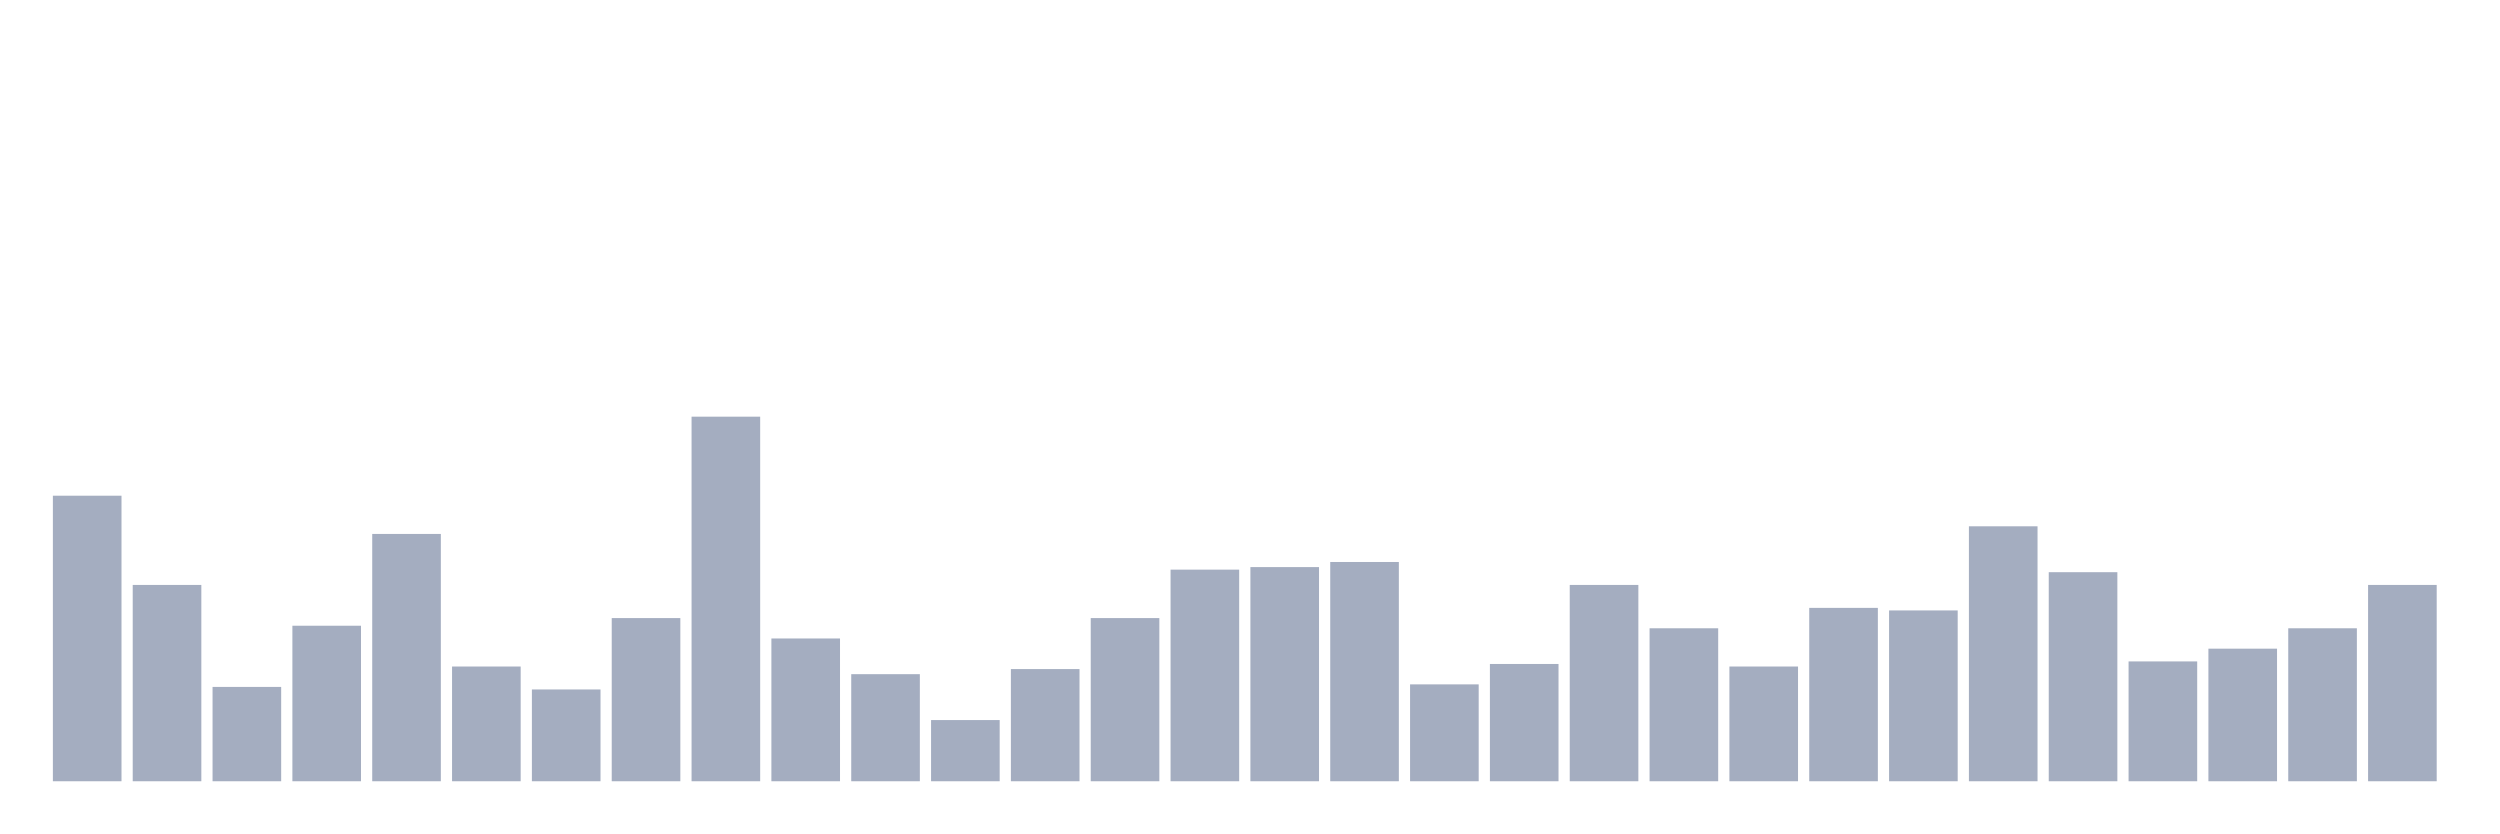
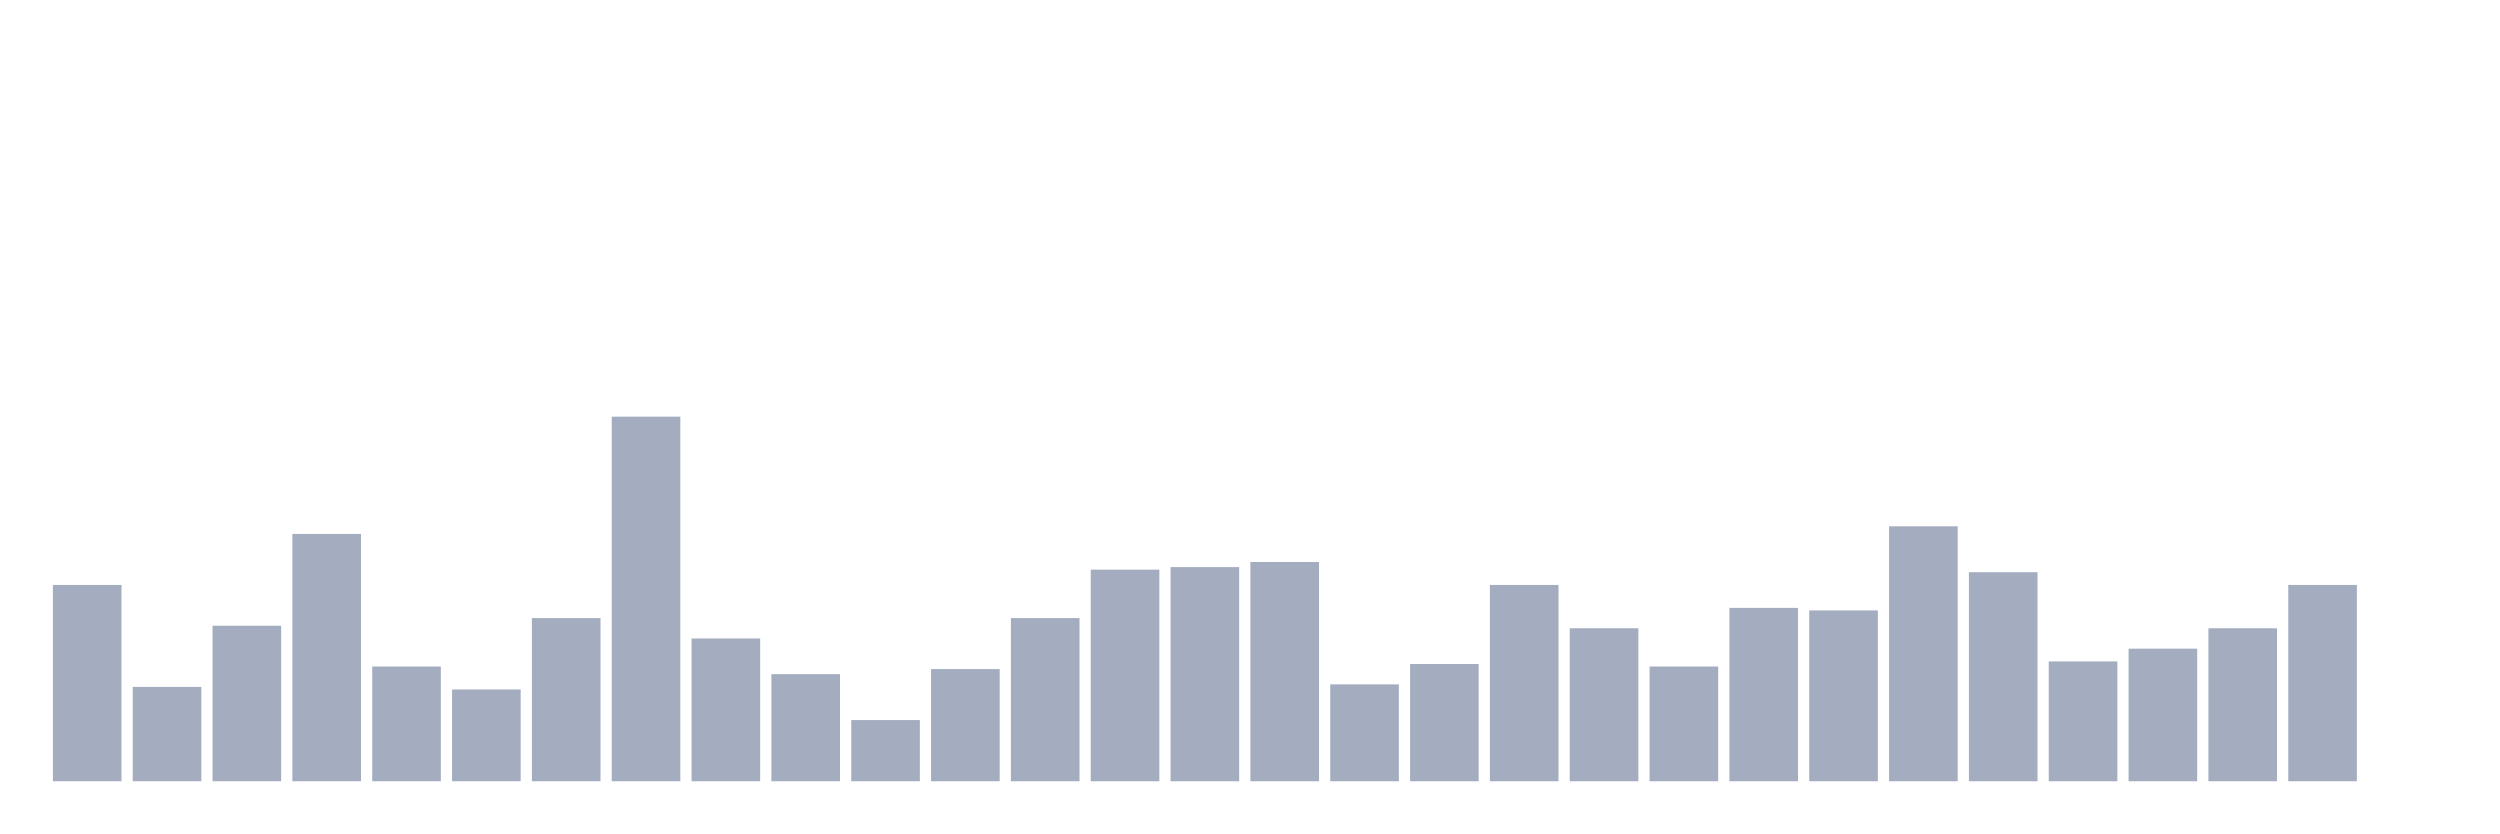
<svg xmlns="http://www.w3.org/2000/svg" viewBox="0 0 480 160">
  <g transform="translate(10,10)">
-     <rect class="bar" x="0.153" width="13.175" y="85.175" height="54.825" fill="rgb(164,173,192)" />
-     <rect class="bar" x="15.482" width="13.175" y="102.308" height="37.692" fill="rgb(164,173,192)" />
-     <rect class="bar" x="30.81" width="13.175" y="121.888" height="18.112" fill="rgb(164,173,192)" />
-     <rect class="bar" x="46.138" width="13.175" y="110.14" height="29.86" fill="rgb(164,173,192)" />
-     <rect class="bar" x="61.466" width="13.175" y="92.517" height="47.483" fill="rgb(164,173,192)" />
-     <rect class="bar" x="76.794" width="13.175" y="117.972" height="22.028" fill="rgb(164,173,192)" />
-     <rect class="bar" x="92.123" width="13.175" y="122.378" height="17.622" fill="rgb(164,173,192)" />
-     <rect class="bar" x="107.451" width="13.175" y="108.671" height="31.329" fill="rgb(164,173,192)" />
-     <rect class="bar" x="122.779" width="13.175" y="70" height="70" fill="rgb(164,173,192)" />
-     <rect class="bar" x="138.107" width="13.175" y="112.587" height="27.413" fill="rgb(164,173,192)" />
-     <rect class="bar" x="153.436" width="13.175" y="119.441" height="20.559" fill="rgb(164,173,192)" />
-     <rect class="bar" x="168.764" width="13.175" y="128.252" height="11.748" fill="rgb(164,173,192)" />
-     <rect class="bar" x="184.092" width="13.175" y="118.462" height="21.538" fill="rgb(164,173,192)" />
-     <rect class="bar" x="199.42" width="13.175" y="108.671" height="31.329" fill="rgb(164,173,192)" />
-     <rect class="bar" x="214.748" width="13.175" y="99.371" height="40.629" fill="rgb(164,173,192)" />
-     <rect class="bar" x="230.077" width="13.175" y="98.881" height="41.119" fill="rgb(164,173,192)" />
-     <rect class="bar" x="245.405" width="13.175" y="97.902" height="42.098" fill="rgb(164,173,192)" />
-     <rect class="bar" x="260.733" width="13.175" y="121.399" height="18.601" fill="rgb(164,173,192)" />
-     <rect class="bar" x="276.061" width="13.175" y="117.483" height="22.517" fill="rgb(164,173,192)" />
-     <rect class="bar" x="291.39" width="13.175" y="102.308" height="37.692" fill="rgb(164,173,192)" />
-     <rect class="bar" x="306.718" width="13.175" y="110.629" height="29.371" fill="rgb(164,173,192)" />
-     <rect class="bar" x="322.046" width="13.175" y="117.972" height="22.028" fill="rgb(164,173,192)" />
-     <rect class="bar" x="337.374" width="13.175" y="106.713" height="33.287" fill="rgb(164,173,192)" />
-     <rect class="bar" x="352.702" width="13.175" y="107.203" height="32.797" fill="rgb(164,173,192)" />
-     <rect class="bar" x="368.031" width="13.175" y="91.049" height="48.951" fill="rgb(164,173,192)" />
-     <rect class="bar" x="383.359" width="13.175" y="99.86" height="40.14" fill="rgb(164,173,192)" />
-     <rect class="bar" x="398.687" width="13.175" y="116.993" height="23.007" fill="rgb(164,173,192)" />
-     <rect class="bar" x="414.015" width="13.175" y="114.545" height="25.455" fill="rgb(164,173,192)" />
-     <rect class="bar" x="429.344" width="13.175" y="110.629" height="29.371" fill="rgb(164,173,192)" />
-     <rect class="bar" x="444.672" width="13.175" y="102.308" height="37.692" fill="rgb(164,173,192)" />
+     <rect class="bar" x="0.153" width="13.175" y="102.308" height="37.692" fill="rgb(164,173,192)" />
+     <rect class="bar" x="15.482" width="13.175" y="121.888" height="18.112" fill="rgb(164,173,192)" />
+     <rect class="bar" x="30.81" width="13.175" y="110.14" height="29.86" fill="rgb(164,173,192)" />
+     <rect class="bar" x="46.138" width="13.175" y="92.517" height="47.483" fill="rgb(164,173,192)" />
+     <rect class="bar" x="61.466" width="13.175" y="117.972" height="22.028" fill="rgb(164,173,192)" />
+     <rect class="bar" x="76.794" width="13.175" y="122.378" height="17.622" fill="rgb(164,173,192)" />
+     <rect class="bar" x="92.123" width="13.175" y="108.671" height="31.329" fill="rgb(164,173,192)" />
+     <rect class="bar" x="107.451" width="13.175" y="70" height="70" fill="rgb(164,173,192)" />
+     <rect class="bar" x="122.779" width="13.175" y="112.587" height="27.413" fill="rgb(164,173,192)" />
+     <rect class="bar" x="138.107" width="13.175" y="119.441" height="20.559" fill="rgb(164,173,192)" />
+     <rect class="bar" x="153.436" width="13.175" y="128.252" height="11.748" fill="rgb(164,173,192)" />
+     <rect class="bar" x="168.764" width="13.175" y="118.462" height="21.538" fill="rgb(164,173,192)" />
+     <rect class="bar" x="184.092" width="13.175" y="108.671" height="31.329" fill="rgb(164,173,192)" />
+     <rect class="bar" x="199.42" width="13.175" y="99.371" height="40.629" fill="rgb(164,173,192)" />
+     <rect class="bar" x="214.748" width="13.175" y="98.881" height="41.119" fill="rgb(164,173,192)" />
+     <rect class="bar" x="230.077" width="13.175" y="97.902" height="42.098" fill="rgb(164,173,192)" />
+     <rect class="bar" x="245.405" width="13.175" y="121.399" height="18.601" fill="rgb(164,173,192)" />
+     <rect class="bar" x="260.733" width="13.175" y="117.483" height="22.517" fill="rgb(164,173,192)" />
+     <rect class="bar" x="276.061" width="13.175" y="102.308" height="37.692" fill="rgb(164,173,192)" />
+     <rect class="bar" x="291.39" width="13.175" y="110.629" height="29.371" fill="rgb(164,173,192)" />
+     <rect class="bar" x="306.718" width="13.175" y="117.972" height="22.028" fill="rgb(164,173,192)" />
+     <rect class="bar" x="322.046" width="13.175" y="106.713" height="33.287" fill="rgb(164,173,192)" />
+     <rect class="bar" x="337.374" width="13.175" y="107.203" height="32.797" fill="rgb(164,173,192)" />
+     <rect class="bar" x="352.702" width="13.175" y="91.049" height="48.951" fill="rgb(164,173,192)" />
+     <rect class="bar" x="368.031" width="13.175" y="99.86" height="40.14" fill="rgb(164,173,192)" />
+     <rect class="bar" x="383.359" width="13.175" y="116.993" height="23.007" fill="rgb(164,173,192)" />
+     <rect class="bar" x="398.687" width="13.175" y="114.545" height="25.455" fill="rgb(164,173,192)" />
+     <rect class="bar" x="414.015" width="13.175" y="110.629" height="29.371" fill="rgb(164,173,192)" />
+     <rect class="bar" x="429.344" width="13.175" y="102.308" height="37.692" fill="rgb(164,173,192)" />
+     <rect class="bar" x="444.672" width="13.175" y="140" height="0" fill="rgb(164,173,192)" />
  </g>
</svg>
